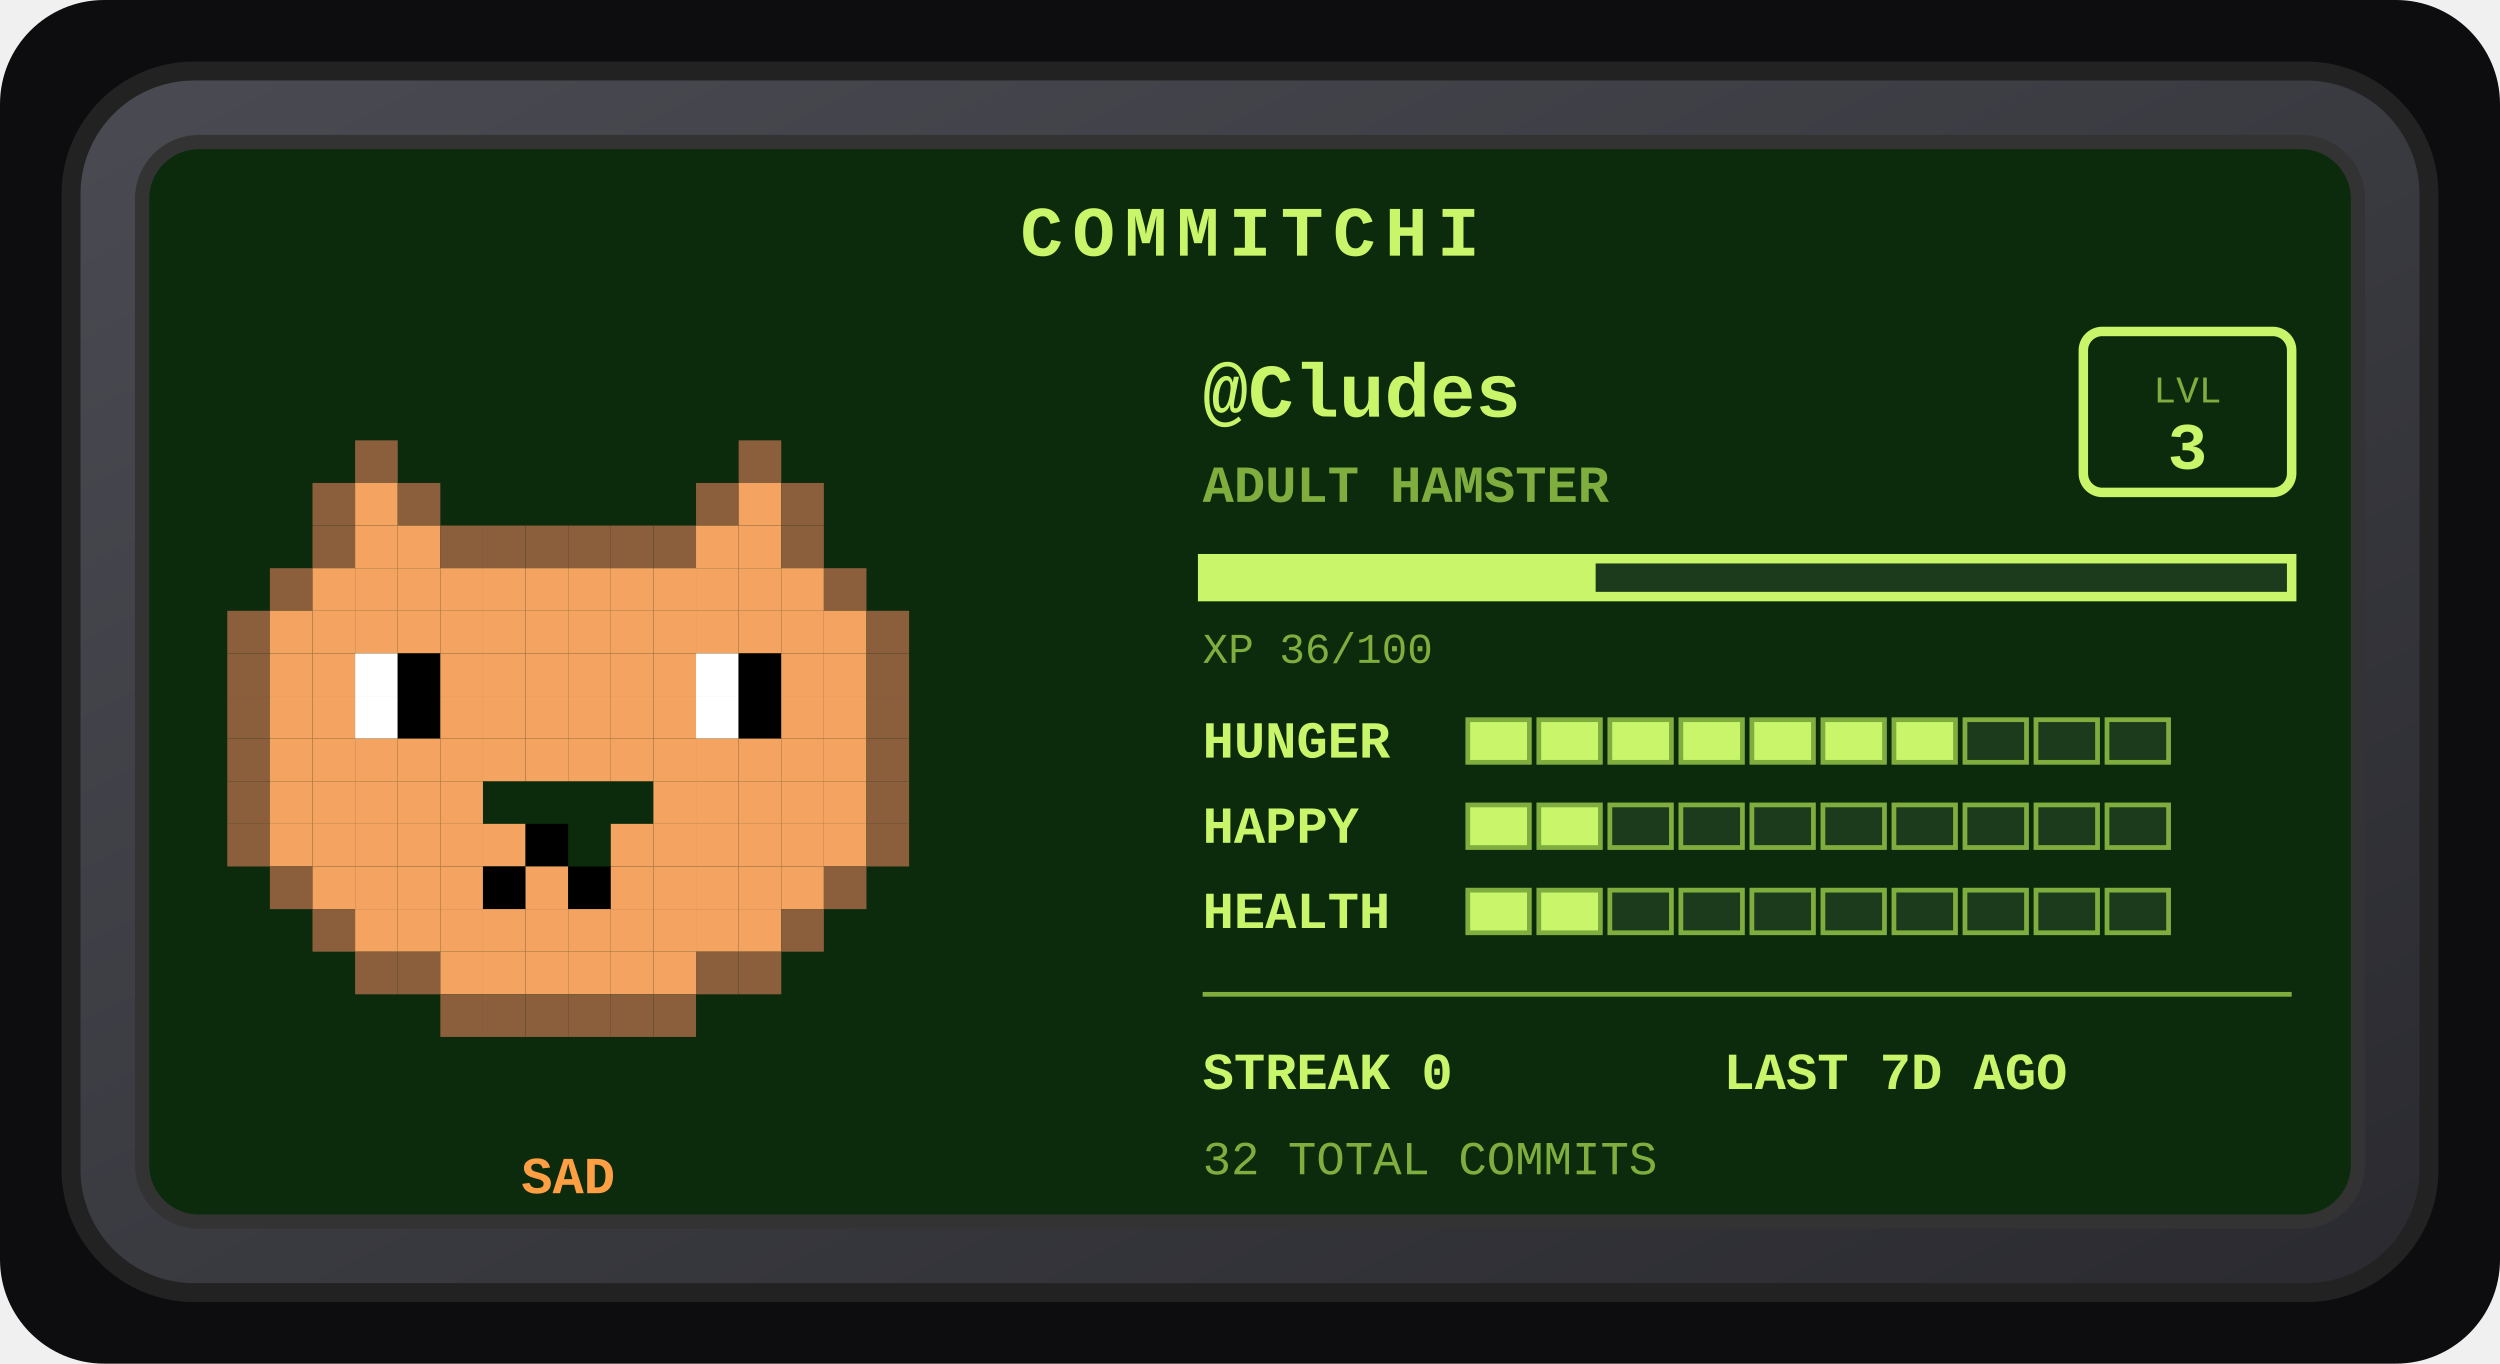
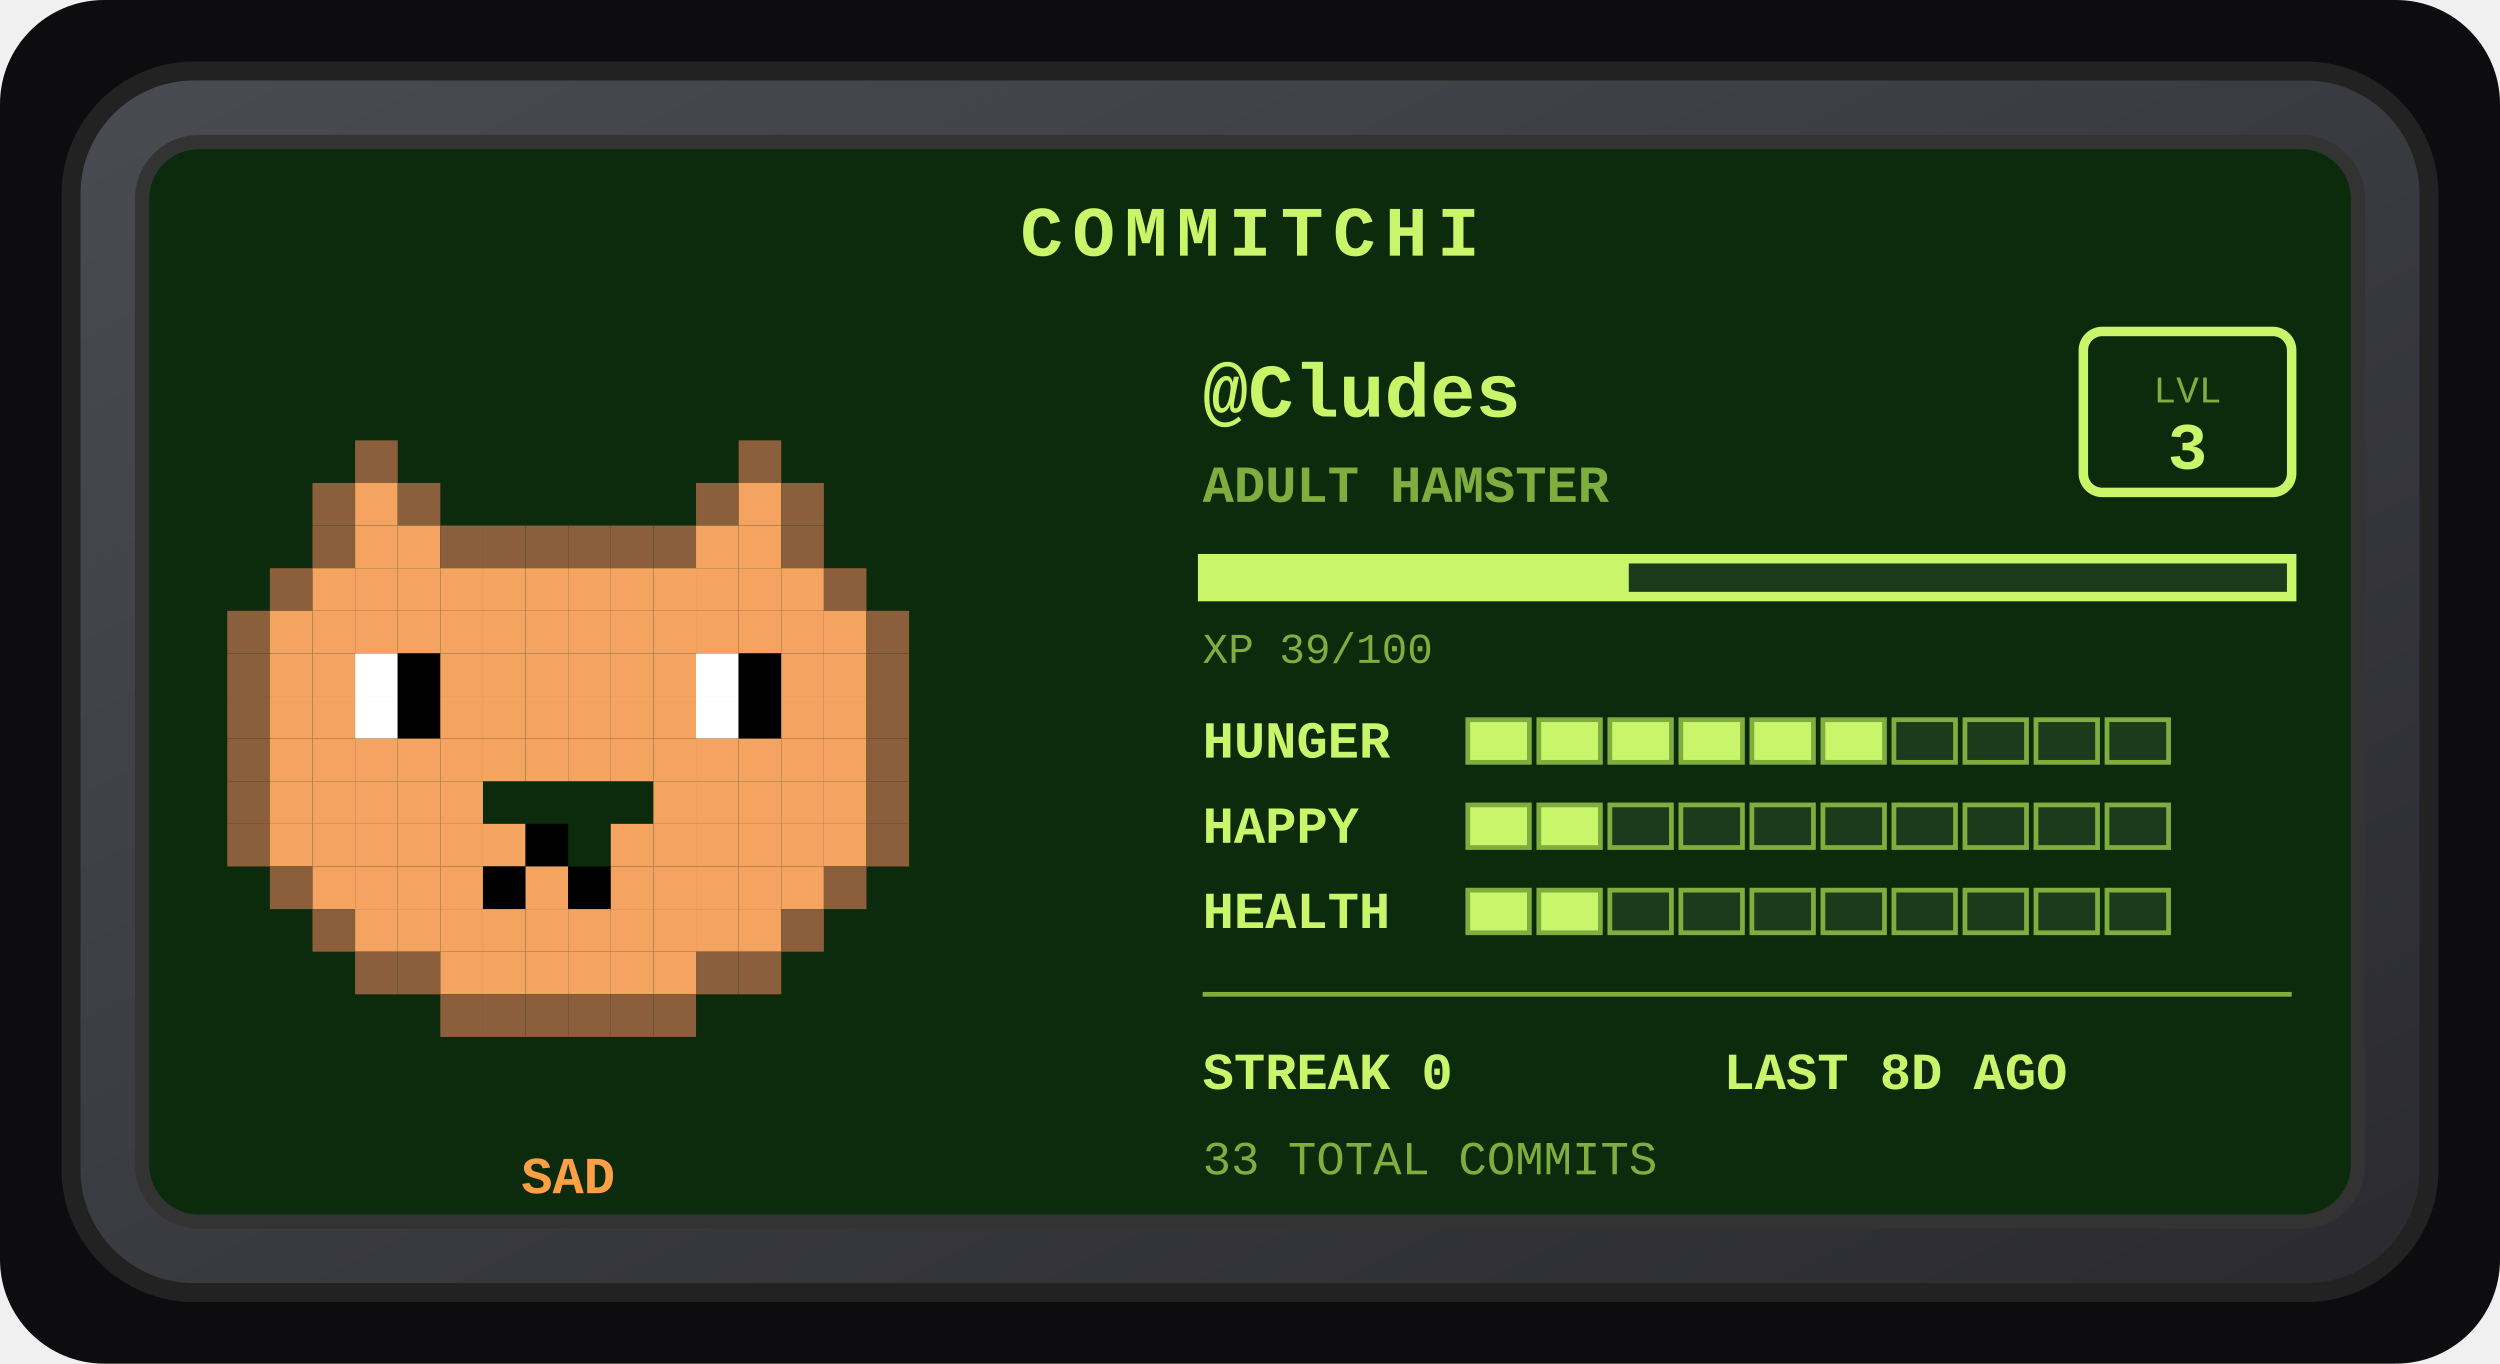
<svg xmlns="http://www.w3.org/2000/svg" width="528" height="288" viewBox="0 0 528 288" role="img" aria-label="Commitchi pet for Cludes">
  <defs>
    <linearGradient id="shell" x1="0" y1="0" x2="1" y2="1">
      <stop offset="0" stop-color="#4a4a52" />
      <stop offset="1" stop-color="#2a2a30" />
    </linearGradient>
  </defs>
  <rect x="0" y="0" width="528" height="288" rx="22" fill="#0d0d0f" />
  <g transform="translate(14, 14)">
    <rect x="1" y="1" width="498" height="258" rx="26" fill="url(#shell)" stroke="#222" stroke-width="4" />
    <rect x="16" y="16" width="468" height="228" rx="12" fill="#0c2b0c" stroke="#333" stroke-width="3" />
    <text x="250" y="40" text-anchor="middle" font-family="'Courier New',monospace" font-size="15" font-weight="bold" letter-spacing="2" fill="#c8f569">COMMITCHI</text>
    <g>
      <rect x="61" y="79" width="9" height="9" fill="#8b5e3c" />
      <rect x="142" y="79" width="9" height="9" fill="#8b5e3c" />
      <rect x="52" y="88" width="9" height="9" fill="#8b5e3c" />
      <rect x="61" y="88" width="9" height="9" fill="#f4a460" />
      <rect x="70" y="88" width="9" height="9" fill="#8b5e3c" />
      <rect x="133" y="88" width="9" height="9" fill="#8b5e3c" />
      <rect x="142" y="88" width="9" height="9" fill="#f4a460" />
      <rect x="151" y="88" width="9" height="9" fill="#8b5e3c" />
      <rect x="52" y="97" width="9" height="9" fill="#8b5e3c" />
      <rect x="61" y="97" width="9" height="9" fill="#f4a460" />
      <rect x="70" y="97" width="9" height="9" fill="#f4a460" />
      <rect x="79" y="97" width="9" height="9" fill="#8b5e3c" />
      <rect x="88" y="97" width="9" height="9" fill="#8b5e3c" />
      <rect x="97" y="97" width="9" height="9" fill="#8b5e3c" />
      <rect x="106" y="97" width="9" height="9" fill="#8b5e3c" />
      <rect x="115" y="97" width="9" height="9" fill="#8b5e3c" />
      <rect x="124" y="97" width="9" height="9" fill="#8b5e3c" />
      <rect x="133" y="97" width="9" height="9" fill="#f4a460" />
      <rect x="142" y="97" width="9" height="9" fill="#f4a460" />
      <rect x="151" y="97" width="9" height="9" fill="#8b5e3c" />
      <rect x="43" y="106" width="9" height="9" fill="#8b5e3c" />
      <rect x="52" y="106" width="9" height="9" fill="#f4a460" />
      <rect x="61" y="106" width="9" height="9" fill="#f4a460" />
      <rect x="70" y="106" width="9" height="9" fill="#f4a460" />
      <rect x="79" y="106" width="9" height="9" fill="#f4a460" />
      <rect x="88" y="106" width="9" height="9" fill="#f4a460" />
      <rect x="97" y="106" width="9" height="9" fill="#f4a460" />
      <rect x="106" y="106" width="9" height="9" fill="#f4a460" />
      <rect x="115" y="106" width="9" height="9" fill="#f4a460" />
      <rect x="124" y="106" width="9" height="9" fill="#f4a460" />
      <rect x="133" y="106" width="9" height="9" fill="#f4a460" />
      <rect x="142" y="106" width="9" height="9" fill="#f4a460" />
      <rect x="151" y="106" width="9" height="9" fill="#f4a460" />
      <rect x="160" y="106" width="9" height="9" fill="#8b5e3c" />
      <rect x="34" y="115" width="9" height="9" fill="#8b5e3c" />
      <rect x="43" y="115" width="9" height="9" fill="#f4a460" />
      <rect x="52" y="115" width="9" height="9" fill="#f4a460" />
      <rect x="61" y="115" width="9" height="9" fill="#f4a460" />
      <rect x="70" y="115" width="9" height="9" fill="#f4a460" />
      <rect x="79" y="115" width="9" height="9" fill="#f4a460" />
      <rect x="88" y="115" width="9" height="9" fill="#f4a460" />
      <rect x="97" y="115" width="9" height="9" fill="#f4a460" />
      <rect x="106" y="115" width="9" height="9" fill="#f4a460" />
      <rect x="115" y="115" width="9" height="9" fill="#f4a460" />
      <rect x="124" y="115" width="9" height="9" fill="#f4a460" />
      <rect x="133" y="115" width="9" height="9" fill="#f4a460" />
      <rect x="142" y="115" width="9" height="9" fill="#f4a460" />
      <rect x="151" y="115" width="9" height="9" fill="#f4a460" />
      <rect x="160" y="115" width="9" height="9" fill="#f4a460" />
      <rect x="169" y="115" width="9" height="9" fill="#8b5e3c" />
      <rect x="34" y="124" width="9" height="9" fill="#8b5e3c" />
      <rect x="43" y="124" width="9" height="9" fill="#f4a460" />
      <rect x="52" y="124" width="9" height="9" fill="#f4a460" />
      <rect x="61" y="124" width="9" height="9" fill="#ffffff" />
      <rect x="70" y="124" width="9" height="9" fill="#000000" />
      <rect x="79" y="124" width="9" height="9" fill="#f4a460" />
      <rect x="88" y="124" width="9" height="9" fill="#f4a460" />
      <rect x="97" y="124" width="9" height="9" fill="#f4a460" />
      <rect x="106" y="124" width="9" height="9" fill="#f4a460" />
      <rect x="115" y="124" width="9" height="9" fill="#f4a460" />
      <rect x="124" y="124" width="9" height="9" fill="#f4a460" />
      <rect x="133" y="124" width="9" height="9" fill="#ffffff" />
      <rect x="142" y="124" width="9" height="9" fill="#000000" />
      <rect x="151" y="124" width="9" height="9" fill="#f4a460" />
      <rect x="160" y="124" width="9" height="9" fill="#f4a460" />
      <rect x="169" y="124" width="9" height="9" fill="#8b5e3c" />
      <rect x="34" y="133" width="9" height="9" fill="#8b5e3c" />
      <rect x="43" y="133" width="9" height="9" fill="#f4a460" />
      <rect x="52" y="133" width="9" height="9" fill="#f4a460" />
      <rect x="61" y="133" width="9" height="9" fill="#ffffff" />
      <rect x="70" y="133" width="9" height="9" fill="#000000" />
      <rect x="79" y="133" width="9" height="9" fill="#f4a460" />
      <rect x="88" y="133" width="9" height="9" fill="#f4a460" />
      <rect x="97" y="133" width="9" height="9" fill="#f4a460" />
      <rect x="106" y="133" width="9" height="9" fill="#f4a460" />
      <rect x="115" y="133" width="9" height="9" fill="#f4a460" />
      <rect x="124" y="133" width="9" height="9" fill="#f4a460" />
      <rect x="133" y="133" width="9" height="9" fill="#ffffff" />
      <rect x="142" y="133" width="9" height="9" fill="#000000" />
      <rect x="151" y="133" width="9" height="9" fill="#f4a460" />
      <rect x="160" y="133" width="9" height="9" fill="#f4a460" />
      <rect x="169" y="133" width="9" height="9" fill="#8b5e3c" />
      <rect x="34" y="142" width="9" height="9" fill="#8b5e3c" />
      <rect x="43" y="142" width="9" height="9" fill="#f4a460" />
      <rect x="52" y="142" width="9" height="9" fill="#f4a460" />
      <rect x="61" y="142" width="9" height="9" fill="#f4a460" />
      <rect x="70" y="142" width="9" height="9" fill="#f4a460" />
      <rect x="79" y="142" width="9" height="9" fill="#f4a460" />
      <rect x="88" y="142" width="9" height="9" fill="#f4a460" />
      <rect x="97" y="142" width="9" height="9" fill="#f4a460" />
      <rect x="106" y="142" width="9" height="9" fill="#f4a460" />
      <rect x="115" y="142" width="9" height="9" fill="#f4a460" />
      <rect x="124" y="142" width="9" height="9" fill="#f4a460" />
      <rect x="133" y="142" width="9" height="9" fill="#f4a460" />
      <rect x="142" y="142" width="9" height="9" fill="#f4a460" />
      <rect x="151" y="142" width="9" height="9" fill="#f4a460" />
      <rect x="160" y="142" width="9" height="9" fill="#f4a460" />
      <rect x="169" y="142" width="9" height="9" fill="#8b5e3c" />
      <rect x="34" y="151" width="9" height="9" fill="#8b5e3c" />
      <rect x="43" y="151" width="9" height="9" fill="#f4a460" />
      <rect x="52" y="151" width="9" height="9" fill="#f4a460" />
      <rect x="61" y="151" width="9" height="9" fill="#f4a460" />
      <rect x="70" y="151" width="9" height="9" fill="#f4a460" />
      <rect x="79" y="151" width="9" height="9" fill="#f4a460" />
      <rect x="124" y="151" width="9" height="9" fill="#f4a460" />
      <rect x="133" y="151" width="9" height="9" fill="#f4a460" />
      <rect x="142" y="151" width="9" height="9" fill="#f4a460" />
      <rect x="151" y="151" width="9" height="9" fill="#f4a460" />
      <rect x="160" y="151" width="9" height="9" fill="#f4a460" />
      <rect x="169" y="151" width="9" height="9" fill="#8b5e3c" />
      <rect x="34" y="160" width="9" height="9" fill="#8b5e3c" />
      <rect x="43" y="160" width="9" height="9" fill="#f4a460" />
      <rect x="52" y="160" width="9" height="9" fill="#f4a460" />
      <rect x="61" y="160" width="9" height="9" fill="#f4a460" />
      <rect x="70" y="160" width="9" height="9" fill="#f4a460" />
      <rect x="79" y="160" width="9" height="9" fill="#f4a460" />
      <rect x="88" y="160" width="9" height="9" fill="#f4a460" />
      <rect x="97" y="160" width="9" height="9" fill="#000000" />
      <rect x="115" y="160" width="9" height="9" fill="#f4a460" />
      <rect x="124" y="160" width="9" height="9" fill="#f4a460" />
      <rect x="133" y="160" width="9" height="9" fill="#f4a460" />
      <rect x="142" y="160" width="9" height="9" fill="#f4a460" />
      <rect x="151" y="160" width="9" height="9" fill="#f4a460" />
      <rect x="160" y="160" width="9" height="9" fill="#f4a460" />
      <rect x="169" y="160" width="9" height="9" fill="#8b5e3c" />
      <rect x="43" y="169" width="9" height="9" fill="#8b5e3c" />
      <rect x="52" y="169" width="9" height="9" fill="#f4a460" />
      <rect x="61" y="169" width="9" height="9" fill="#f4a460" />
      <rect x="70" y="169" width="9" height="9" fill="#f4a460" />
      <rect x="79" y="169" width="9" height="9" fill="#f4a460" />
      <rect x="88" y="169" width="9" height="9" fill="#000000" />
      <rect x="97" y="169" width="9" height="9" fill="#f4a460" />
      <rect x="106" y="169" width="9" height="9" fill="#000000" />
      <rect x="115" y="169" width="9" height="9" fill="#f4a460" />
      <rect x="124" y="169" width="9" height="9" fill="#f4a460" />
      <rect x="133" y="169" width="9" height="9" fill="#f4a460" />
      <rect x="142" y="169" width="9" height="9" fill="#f4a460" />
      <rect x="151" y="169" width="9" height="9" fill="#f4a460" />
      <rect x="160" y="169" width="9" height="9" fill="#8b5e3c" />
      <rect x="52" y="178" width="9" height="9" fill="#8b5e3c" />
      <rect x="61" y="178" width="9" height="9" fill="#f4a460" />
      <rect x="70" y="178" width="9" height="9" fill="#f4a460" />
      <rect x="79" y="178" width="9" height="9" fill="#f4a460" />
      <rect x="88" y="178" width="9" height="9" fill="#f4a460" />
      <rect x="97" y="178" width="9" height="9" fill="#f4a460" />
      <rect x="106" y="178" width="9" height="9" fill="#f4a460" />
      <rect x="115" y="178" width="9" height="9" fill="#f4a460" />
      <rect x="124" y="178" width="9" height="9" fill="#f4a460" />
      <rect x="133" y="178" width="9" height="9" fill="#f4a460" />
      <rect x="142" y="178" width="9" height="9" fill="#f4a460" />
      <rect x="151" y="178" width="9" height="9" fill="#8b5e3c" />
      <rect x="61" y="187" width="9" height="9" fill="#8b5e3c" />
      <rect x="70" y="187" width="9" height="9" fill="#8b5e3c" />
      <rect x="79" y="187" width="9" height="9" fill="#f4a460" />
      <rect x="88" y="187" width="9" height="9" fill="#f4a460" />
      <rect x="97" y="187" width="9" height="9" fill="#f4a460" />
      <rect x="106" y="187" width="9" height="9" fill="#f4a460" />
      <rect x="115" y="187" width="9" height="9" fill="#f4a460" />
      <rect x="124" y="187" width="9" height="9" fill="#f4a460" />
      <rect x="133" y="187" width="9" height="9" fill="#8b5e3c" />
      <rect x="142" y="187" width="9" height="9" fill="#8b5e3c" />
      <rect x="79" y="196" width="9" height="9" fill="#8b5e3c" />
      <rect x="88" y="196" width="9" height="9" fill="#8b5e3c" />
      <rect x="97" y="196" width="9" height="9" fill="#8b5e3c" />
      <rect x="106" y="196" width="9" height="9" fill="#8b5e3c" />
      <rect x="115" y="196" width="9" height="9" fill="#8b5e3c" />
      <rect x="124" y="196" width="9" height="9" fill="#8b5e3c" />
      <animateTransform attributeName="transform" type="translate" values="0 0; 0 -5; 0 0" dur="3s" repeatCount="indefinite" />
    </g>
    <text x="106" y="238" text-anchor="middle" font-family="'Courier New',monospace" font-size="11" font-weight="bold" fill="#ff9f43">SAD</text>
    <text x="240" y="74" font-family="'Courier New',monospace" font-size="16" font-weight="bold" fill="#c8f569">@Cludes</text>
    <text x="240" y="92" font-family="'Courier New',monospace" font-size="11" font-weight="bold" fill="#7fae3f">ADULT HAMSTER</text>
    <rect x="426" y="56" width="44" height="34" rx="4" fill="none" stroke="#c8f569" stroke-width="2" />
    <text x="448" y="71" text-anchor="middle" font-family="'Courier New',monospace" font-size="8" fill="#7fae3f">LVL</text>
    <text x="448" y="85" text-anchor="middle" font-family="'Courier New',monospace" font-size="14" font-weight="bold" fill="#c8f569">3</text>
    <rect x="240" y="104" width="230" height="8" fill="#1c3a1c" stroke="#c8f569" stroke-width="2" />
-     <rect x="240" y="104" width="83" height="8" fill="#c8f569" />
-     <text x="240" y="126" font-family="'Courier New',monospace" font-size="9" fill="#7fae3f">XP 36/100</text>
+     <rect x="240" y="104" width="90" height="8" fill="#c8f569" />
+     <text x="240" y="126" font-family="'Courier New',monospace" font-size="9" fill="#7fae3f">XP 39/100</text>
    <text x="240" y="146" font-family="'Courier New',monospace" font-size="11" font-weight="bold" fill="#c8f569">HUNGER</text>
    <rect x="296" y="138" width="13" height="9" fill="#c8f569" stroke="#7fae3f" stroke-width="1" />
    <rect x="311" y="138" width="13" height="9" fill="#c8f569" stroke="#7fae3f" stroke-width="1" />
    <rect x="326" y="138" width="13" height="9" fill="#c8f569" stroke="#7fae3f" stroke-width="1" />
    <rect x="341" y="138" width="13" height="9" fill="#c8f569" stroke="#7fae3f" stroke-width="1" />
    <rect x="356" y="138" width="13" height="9" fill="#c8f569" stroke="#7fae3f" stroke-width="1" />
    <rect x="371" y="138" width="13" height="9" fill="#c8f569" stroke="#7fae3f" stroke-width="1" />
-     <rect x="386" y="138" width="13" height="9" fill="#c8f569" stroke="#7fae3f" stroke-width="1" />
+     <rect x="386" y="138" width="13" height="9" fill="#1c3a1c" stroke="#7fae3f" stroke-width="1" />
    <rect x="401" y="138" width="13" height="9" fill="#1c3a1c" stroke="#7fae3f" stroke-width="1" />
    <rect x="416" y="138" width="13" height="9" fill="#1c3a1c" stroke="#7fae3f" stroke-width="1" />
    <rect x="431" y="138" width="13" height="9" fill="#1c3a1c" stroke="#7fae3f" stroke-width="1" />
    <text x="240" y="164" font-family="'Courier New',monospace" font-size="11" font-weight="bold" fill="#c8f569">HAPPY</text>
    <rect x="296" y="156" width="13" height="9" fill="#c8f569" stroke="#7fae3f" stroke-width="1" />
    <rect x="311" y="156" width="13" height="9" fill="#c8f569" stroke="#7fae3f" stroke-width="1" />
    <rect x="326" y="156" width="13" height="9" fill="#1c3a1c" stroke="#7fae3f" stroke-width="1" />
    <rect x="341" y="156" width="13" height="9" fill="#1c3a1c" stroke="#7fae3f" stroke-width="1" />
    <rect x="356" y="156" width="13" height="9" fill="#1c3a1c" stroke="#7fae3f" stroke-width="1" />
    <rect x="371" y="156" width="13" height="9" fill="#1c3a1c" stroke="#7fae3f" stroke-width="1" />
    <rect x="386" y="156" width="13" height="9" fill="#1c3a1c" stroke="#7fae3f" stroke-width="1" />
    <rect x="401" y="156" width="13" height="9" fill="#1c3a1c" stroke="#7fae3f" stroke-width="1" />
    <rect x="416" y="156" width="13" height="9" fill="#1c3a1c" stroke="#7fae3f" stroke-width="1" />
    <rect x="431" y="156" width="13" height="9" fill="#1c3a1c" stroke="#7fae3f" stroke-width="1" />
    <text x="240" y="182" font-family="'Courier New',monospace" font-size="11" font-weight="bold" fill="#c8f569">HEALTH</text>
    <rect x="296" y="174" width="13" height="9" fill="#c8f569" stroke="#7fae3f" stroke-width="1" />
    <rect x="311" y="174" width="13" height="9" fill="#c8f569" stroke="#7fae3f" stroke-width="1" />
    <rect x="326" y="174" width="13" height="9" fill="#1c3a1c" stroke="#7fae3f" stroke-width="1" />
    <rect x="341" y="174" width="13" height="9" fill="#1c3a1c" stroke="#7fae3f" stroke-width="1" />
    <rect x="356" y="174" width="13" height="9" fill="#1c3a1c" stroke="#7fae3f" stroke-width="1" />
    <rect x="371" y="174" width="13" height="9" fill="#1c3a1c" stroke="#7fae3f" stroke-width="1" />
    <rect x="386" y="174" width="13" height="9" fill="#1c3a1c" stroke="#7fae3f" stroke-width="1" />
    <rect x="401" y="174" width="13" height="9" fill="#1c3a1c" stroke="#7fae3f" stroke-width="1" />
    <rect x="416" y="174" width="13" height="9" fill="#1c3a1c" stroke="#7fae3f" stroke-width="1" />
    <rect x="431" y="174" width="13" height="9" fill="#1c3a1c" stroke="#7fae3f" stroke-width="1" />
    <line x1="240" y1="196" x2="470" y2="196" stroke="#7fae3f" stroke-width="1" />
    <text x="240" y="216" font-family="'Courier New',monospace" font-size="11" font-weight="bold" fill="#c8f569">STREAK 0</text>
-     <text x="350" y="216" font-family="'Courier New',monospace" font-size="11" font-weight="bold" fill="#c8f569">LAST 7D AGO</text>
-     <text x="240" y="234" font-family="'Courier New',monospace" font-size="10" fill="#7fae3f">32 TOTAL COMMITS</text>
+     <text x="350" y="216" font-family="'Courier New',monospace" font-size="11" font-weight="bold" fill="#c8f569">LAST 8D AGO</text>
+     <text x="240" y="234" font-family="'Courier New',monospace" font-size="10" fill="#7fae3f">33 TOTAL COMMITS</text>
  </g>
</svg>
